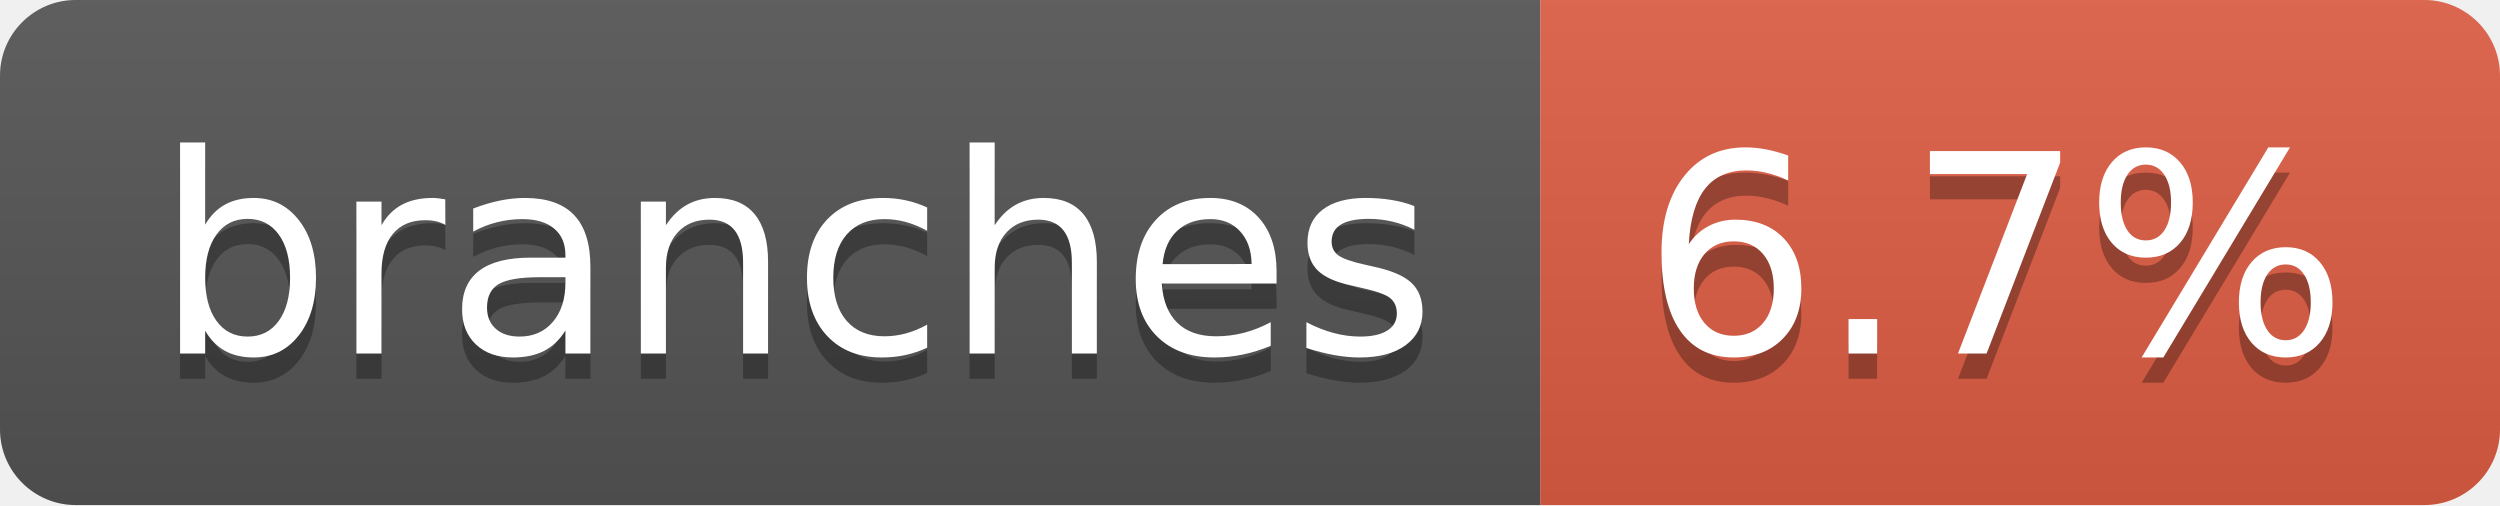
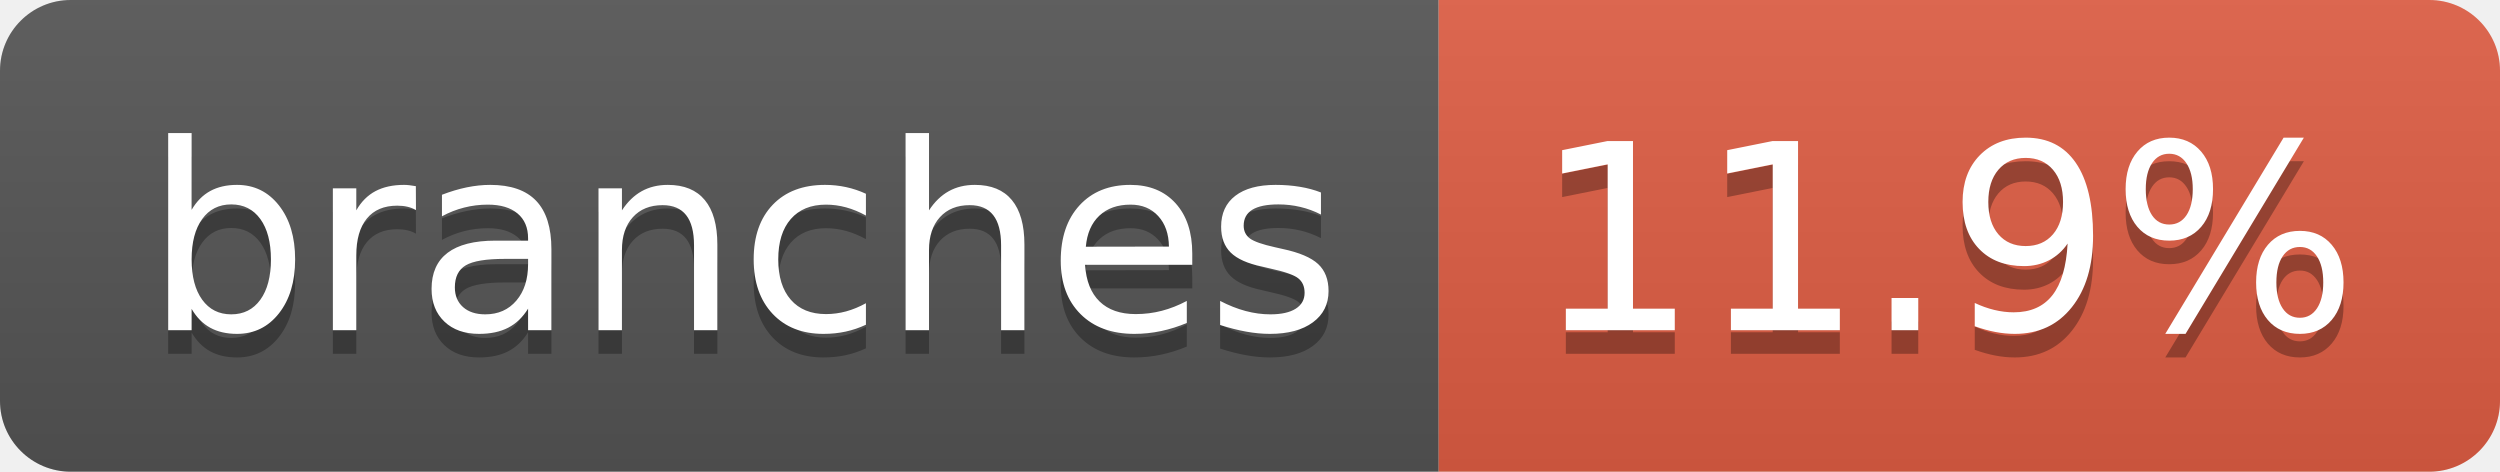
- <svg xmlns="http://www.w3.org/2000/svg" width="99" height="20" role="img" aria-label="branches: 6.7%">
+ <svg xmlns="http://www.w3.org/2000/svg" width="106" height="20" role="img" aria-label="branches: 11.9%">
  <linearGradient id="s" x2="0" y2="100%">
    <stop offset="0" stop-color="#bbb" stop-opacity=".1" />
    <stop offset="1" stop-opacity=".1" />
  </linearGradient>
  <clipPath id="r">
-     <rect width="99" height="20" rx="3" fill="#fff" />
+     <rect width="106" height="20" rx="3" fill="#fff" />
  </clipPath>
  <g clip-path="url(#r)">
    <rect width="61" height="20" fill="#555" />
-     <rect x="61" width="38" height="20" fill="#e05d44" />
-     <rect width="99" height="20" fill="url(#s)" />
+     <rect x="61" width="45" height="20" fill="#e05d44" />
+     <rect width="106" height="20" fill="url(#s)" />
  </g>
  <g fill="#fff" text-anchor="middle" font-family="Verdana,Geneva,DejaVu Sans,sans-serif" text-rendering="geometricPrecision" font-size="110">
    <text aria-hidden="true" x="315" y="150" fill="#010101" fill-opacity=".3" transform="scale(.1)" textLength="507">branches</text>
    <text x="315" y="140" transform="scale(.1)" fill="#fff" textLength="507">branches</text>
-     <text aria-hidden="true" x="790" y="150" fill="#010101" fill-opacity=".3" transform="scale(.1)" textLength="280">6.7%</text>
-     <text x="790" y="140" transform="scale(.1)" fill="#fff" textLength="280">6.7%</text>
+     <text aria-hidden="true" x="825" y="150" fill="#010101" fill-opacity=".3" transform="scale(.1)" textLength="350">11.9%</text>
+     <text x="825" y="140" transform="scale(.1)" fill="#fff" textLength="350">11.9%</text>
  </g>
</svg>
